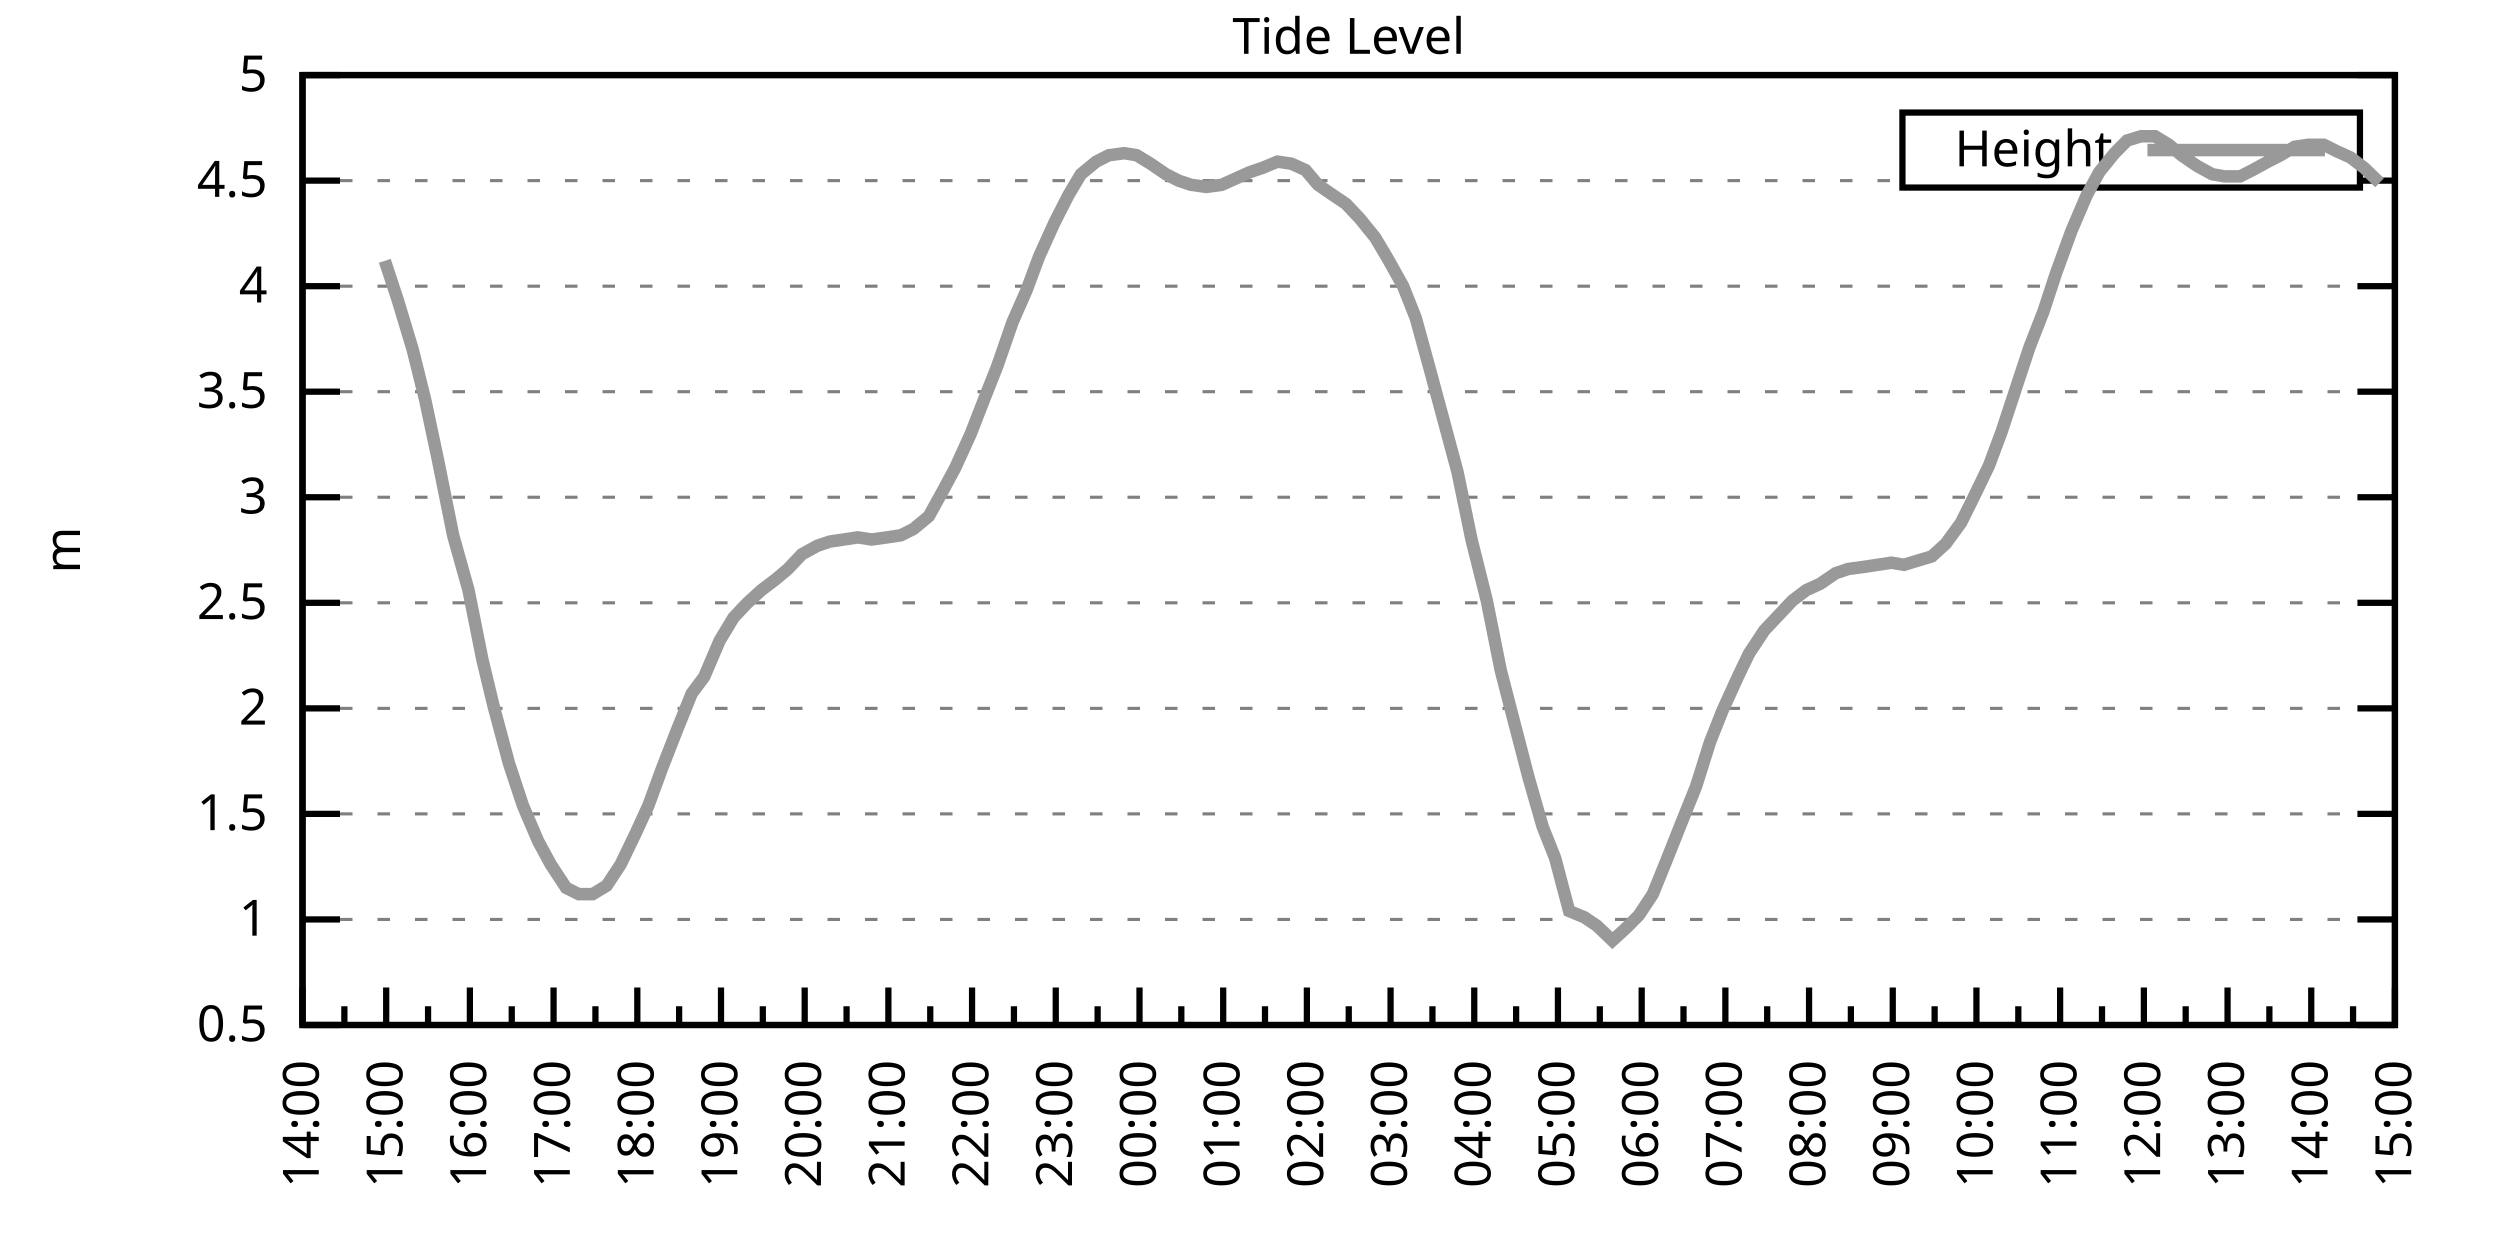
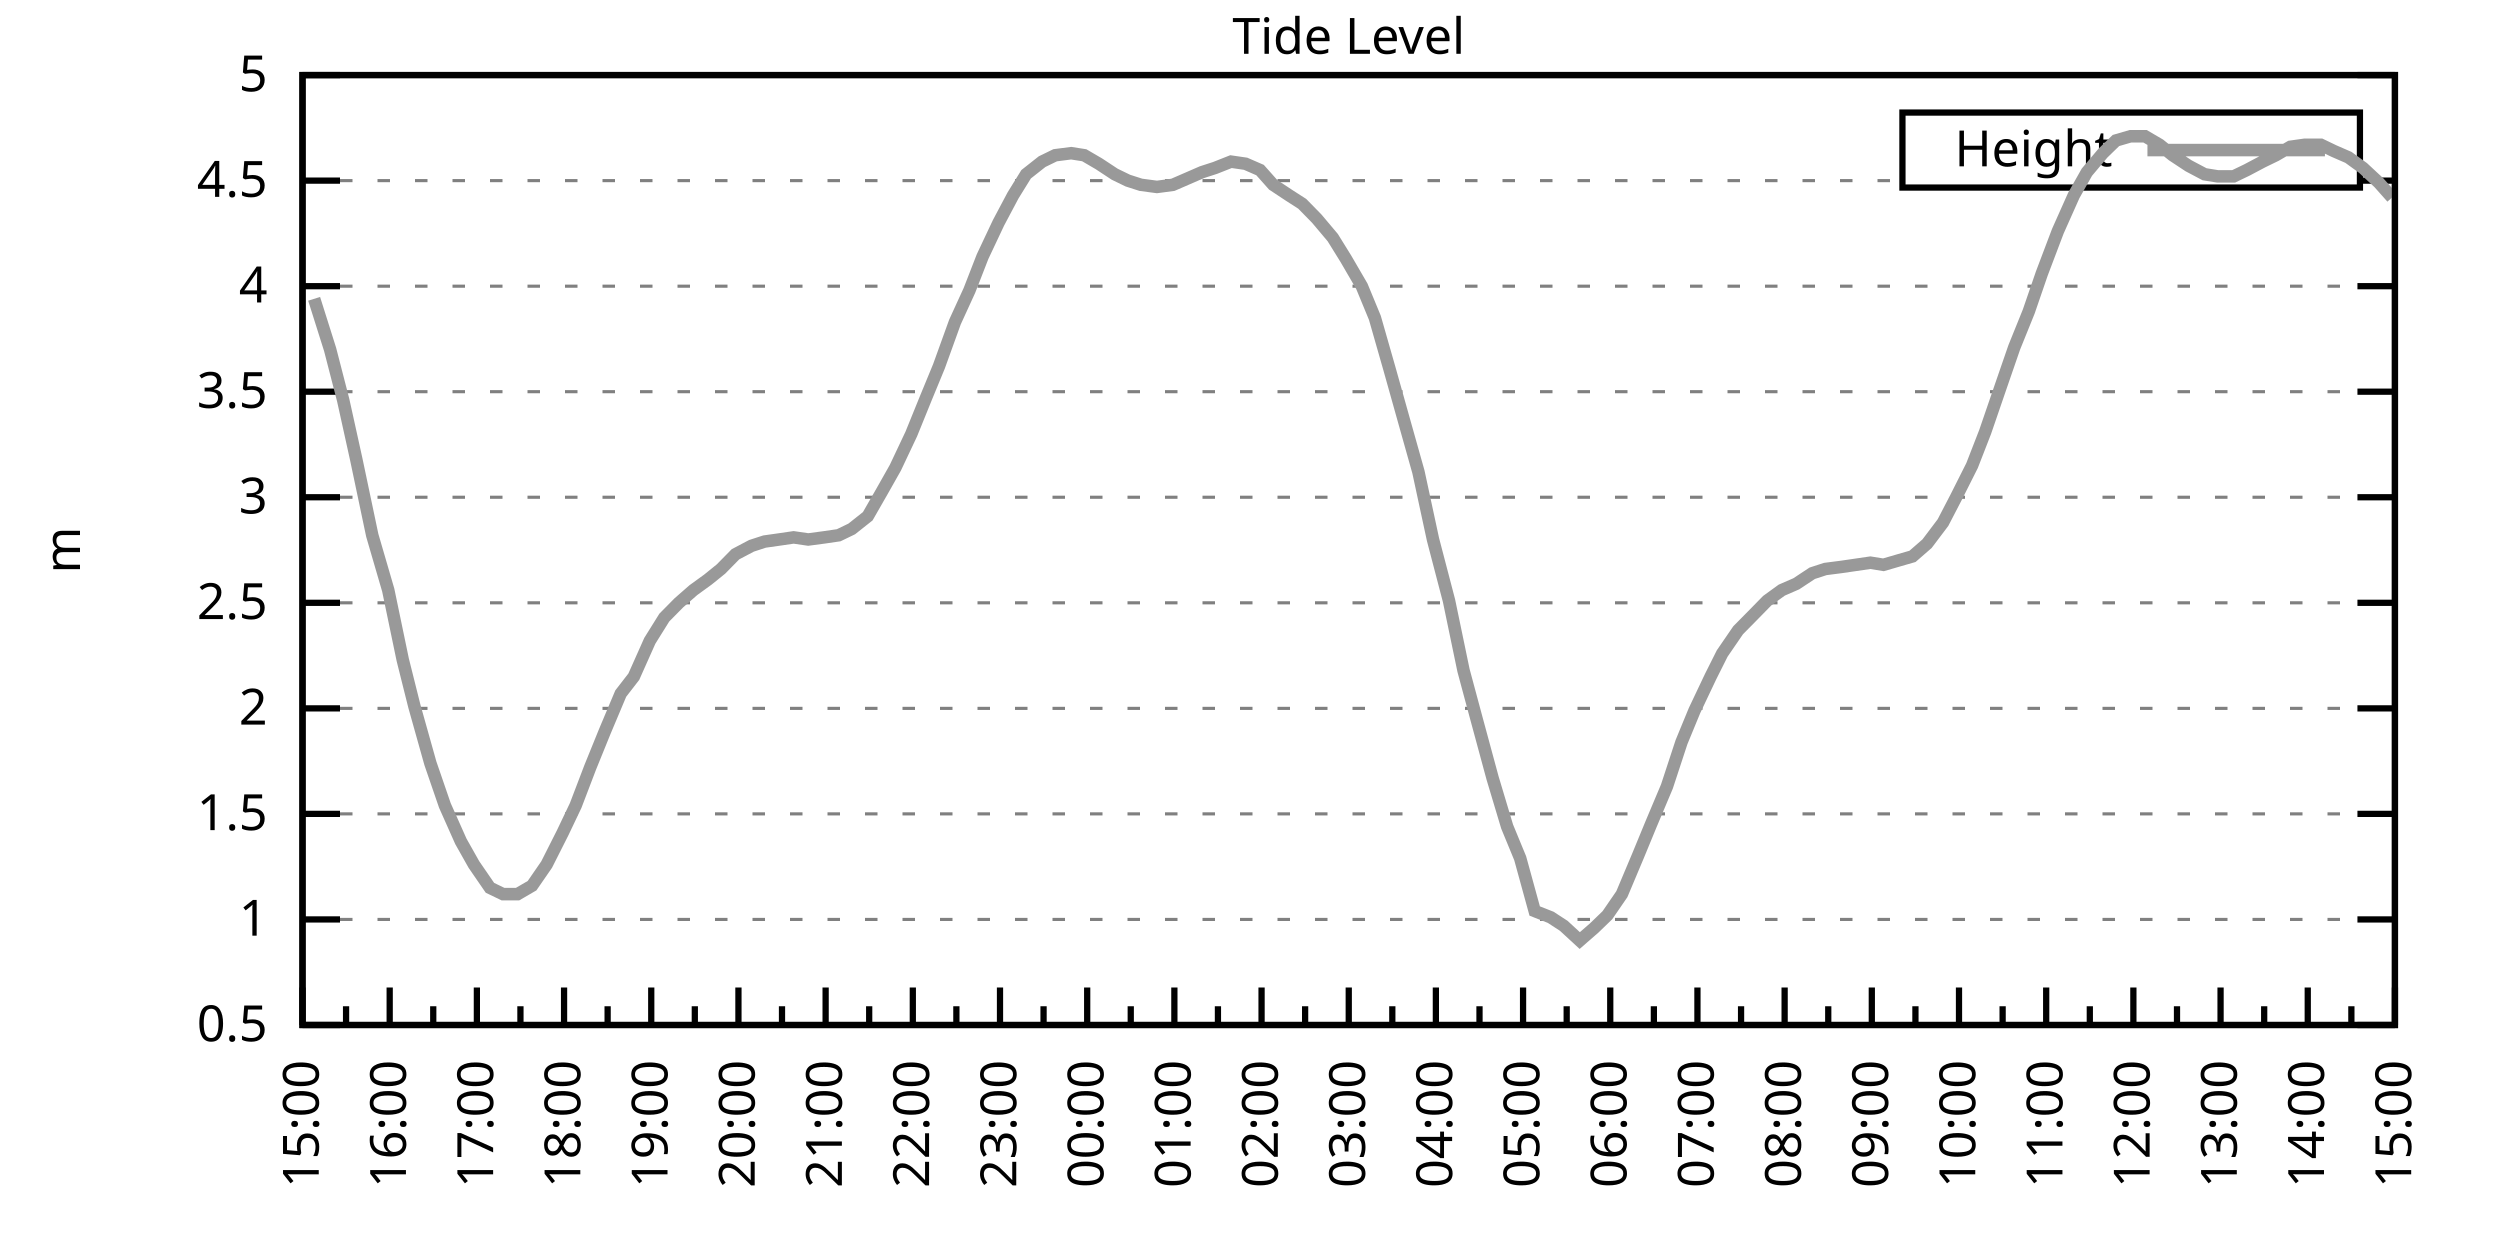
<svg xmlns="http://www.w3.org/2000/svg" xmlns:xlink="http://www.w3.org/1999/xlink" width="400" height="200" viewBox="0 0 400 200">
  <g id="gnuplot_canvas">
    <rect x="0" y="0" width="400" height="200" fill="none" />
    <defs>
      <circle id="gpDot" r="0.5" stroke-width="0.5" stroke="currentColor" />
      <path id="gpPt0" stroke-width="0.333" stroke="currentColor" d="M-1,0 h2 M0,-1 v2" />
      <path id="gpPt1" stroke-width="0.333" stroke="currentColor" d="M-1,-1 L1,1 M1,-1 L-1,1" />
      <path id="gpPt2" stroke-width="0.333" stroke="currentColor" d="M-1,0 L1,0 M0,-1 L0,1 M-1,-1 L1,1 M-1,1 L1,-1" />
      <rect id="gpPt3" stroke-width="0.333" stroke="currentColor" x="-1" y="-1" width="2" height="2" />
      <rect id="gpPt4" stroke-width="0.333" stroke="currentColor" fill="currentColor" x="-1" y="-1" width="2" height="2" />
      <circle id="gpPt5" stroke-width="0.333" stroke="currentColor" cx="0" cy="0" r="1" />
      <use xlink:href="#gpPt5" id="gpPt6" fill="currentColor" stroke="none" />
      <path id="gpPt7" stroke-width="0.333" stroke="currentColor" d="M0,-1.33 L-1.33,0.67 L1.33,0.67 z" />
      <use xlink:href="#gpPt7" id="gpPt8" fill="currentColor" stroke="none" />
      <use xlink:href="#gpPt7" id="gpPt9" stroke="currentColor" transform="rotate(180)" />
      <use xlink:href="#gpPt9" id="gpPt10" fill="currentColor" stroke="none" />
      <use xlink:href="#gpPt3" id="gpPt11" stroke="currentColor" transform="rotate(45)" />
      <use xlink:href="#gpPt11" id="gpPt12" fill="currentColor" stroke="none" />
      <path id="gpPt13" stroke-width="0.333" stroke="currentColor" d="M0,1.330 L1.265,0.411 L0.782,-1.067 L-0.782,-1.076 L-1.265,0.411 z" />
      <use xlink:href="#gpPt13" id="gpPt14" fill="currentColor" stroke="none" />
      <filter id="textbox" filterUnits="objectBoundingBox" x="0" y="0" height="1" width="1">
        <feFlood flood-color="white" flood-opacity="1" result="bgnd" />
        <feComposite in="SourceGraphic" in2="bgnd" operator="atop" />
      </filter>
      <filter id="greybox" filterUnits="objectBoundingBox" x="0" y="0" height="1" width="1">
        <feFlood flood-color="lightgrey" flood-opacity="1" result="grey" />
        <feComposite in="SourceGraphic" in2="grey" operator="atop" />
      </filter>
    </defs>
    <g fill="none" color="white" stroke="currentColor" stroke-width="1.00" stroke-linecap="butt" stroke-linejoin="miter">
</g>
    <g fill="none" color="black" stroke="currentColor" stroke-width="1.00" stroke-linecap="butt" stroke-linejoin="miter">
      <g stroke="none" shape-rendering="crispEdges">
        <polygon fill="rgb(255, 255, 255)" points="48.40,164.00 383.18,164.00 383.18,12.02 48.40,12.02 " />
      </g>
    </g>
    <g fill="none" color="black" stroke="currentColor" stroke-width="1.00" stroke-linecap="butt" stroke-linejoin="miter">
</g>
    <g fill="none" color="black" stroke="black" stroke-width="0.50" stroke-linecap="butt" stroke-linejoin="miter">
</g>
    <g fill="none" color="gray" stroke="currentColor" stroke-width="0.50" stroke-linecap="butt" stroke-linejoin="miter">
      <path stroke="gray" stroke-dasharray="2,4" class="gridline" d="M48.40,164.00 L383.19,164.00  " />
    </g>
    <g fill="none" color="gray" stroke="gray" stroke-width="1.00" stroke-linecap="butt" stroke-linejoin="miter">
</g>
    <g fill="none" color="black" stroke="currentColor" stroke-width="1.00" stroke-linecap="butt" stroke-linejoin="miter">
      <path stroke="black" d="M48.40,164.00 L54.40,164.00 M383.19,164.00 L377.19,164.00  " />
      <g transform="translate(42.80,166.60)" stroke="none" fill="black" font-family="Sans" font-size="8.00" text-anchor="end">
        <text>
          <tspan font-family="Sans"> 0.5</tspan>
        </text>
      </g>
    </g>
    <g fill="none" color="black" stroke="currentColor" stroke-width="1.00" stroke-linecap="butt" stroke-linejoin="miter">
</g>
    <g fill="none" color="black" stroke="black" stroke-width="0.50" stroke-linecap="butt" stroke-linejoin="miter">
</g>
    <g fill="none" color="gray" stroke="currentColor" stroke-width="0.50" stroke-linecap="butt" stroke-linejoin="miter">
      <path stroke="gray" stroke-dasharray="2,4" class="gridline" d="M48.40,147.11 L383.19,147.11  " />
    </g>
    <g fill="none" color="gray" stroke="gray" stroke-width="1.00" stroke-linecap="butt" stroke-linejoin="miter">
</g>
    <g fill="none" color="black" stroke="currentColor" stroke-width="1.00" stroke-linecap="butt" stroke-linejoin="miter">
      <path stroke="black" d="M48.40,147.11 L54.40,147.11 M383.19,147.11 L377.19,147.11  " />
      <g transform="translate(42.80,149.71)" stroke="none" fill="black" font-family="Sans" font-size="8.00" text-anchor="end">
        <text>
          <tspan font-family="Sans"> 1</tspan>
        </text>
      </g>
    </g>
    <g fill="none" color="black" stroke="currentColor" stroke-width="1.00" stroke-linecap="butt" stroke-linejoin="miter">
</g>
    <g fill="none" color="black" stroke="black" stroke-width="0.50" stroke-linecap="butt" stroke-linejoin="miter">
</g>
    <g fill="none" color="gray" stroke="currentColor" stroke-width="0.50" stroke-linecap="butt" stroke-linejoin="miter">
      <path stroke="gray" stroke-dasharray="2,4" class="gridline" d="M48.40,130.22 L383.19,130.22  " />
    </g>
    <g fill="none" color="gray" stroke="gray" stroke-width="1.00" stroke-linecap="butt" stroke-linejoin="miter">
</g>
    <g fill="none" color="black" stroke="currentColor" stroke-width="1.00" stroke-linecap="butt" stroke-linejoin="miter">
      <path stroke="black" d="M48.40,130.22 L54.40,130.22 M383.19,130.22 L377.19,130.22  " />
      <g transform="translate(42.80,132.82)" stroke="none" fill="black" font-family="Sans" font-size="8.00" text-anchor="end">
        <text>
          <tspan font-family="Sans"> 1.5</tspan>
        </text>
      </g>
    </g>
    <g fill="none" color="black" stroke="currentColor" stroke-width="1.00" stroke-linecap="butt" stroke-linejoin="miter">
</g>
    <g fill="none" color="black" stroke="black" stroke-width="0.50" stroke-linecap="butt" stroke-linejoin="miter">
</g>
    <g fill="none" color="gray" stroke="currentColor" stroke-width="0.50" stroke-linecap="butt" stroke-linejoin="miter">
      <path stroke="gray" stroke-dasharray="2,4" class="gridline" d="M48.40,113.34 L383.19,113.34  " />
    </g>
    <g fill="none" color="gray" stroke="gray" stroke-width="1.00" stroke-linecap="butt" stroke-linejoin="miter">
</g>
    <g fill="none" color="black" stroke="currentColor" stroke-width="1.00" stroke-linecap="butt" stroke-linejoin="miter">
      <path stroke="black" d="M48.40,113.34 L54.40,113.34 M383.19,113.34 L377.19,113.34  " />
      <g transform="translate(42.80,115.94)" stroke="none" fill="black" font-family="Sans" font-size="8.00" text-anchor="end">
        <text>
          <tspan font-family="Sans"> 2</tspan>
        </text>
      </g>
    </g>
    <g fill="none" color="black" stroke="currentColor" stroke-width="1.00" stroke-linecap="butt" stroke-linejoin="miter">
</g>
    <g fill="none" color="black" stroke="black" stroke-width="0.50" stroke-linecap="butt" stroke-linejoin="miter">
</g>
    <g fill="none" color="gray" stroke="currentColor" stroke-width="0.50" stroke-linecap="butt" stroke-linejoin="miter">
      <path stroke="gray" stroke-dasharray="2,4" class="gridline" d="M48.40,96.45 L383.19,96.45  " />
    </g>
    <g fill="none" color="gray" stroke="gray" stroke-width="1.00" stroke-linecap="butt" stroke-linejoin="miter">
</g>
    <g fill="none" color="black" stroke="currentColor" stroke-width="1.00" stroke-linecap="butt" stroke-linejoin="miter">
      <path stroke="black" d="M48.40,96.45 L54.40,96.45 M383.19,96.45 L377.19,96.45  " />
      <g transform="translate(42.80,99.05)" stroke="none" fill="black" font-family="Sans" font-size="8.00" text-anchor="end">
        <text>
          <tspan font-family="Sans"> 2.5</tspan>
        </text>
      </g>
    </g>
    <g fill="none" color="black" stroke="currentColor" stroke-width="1.00" stroke-linecap="butt" stroke-linejoin="miter">
</g>
    <g fill="none" color="black" stroke="black" stroke-width="0.50" stroke-linecap="butt" stroke-linejoin="miter">
</g>
    <g fill="none" color="gray" stroke="currentColor" stroke-width="0.50" stroke-linecap="butt" stroke-linejoin="miter">
      <path stroke="gray" stroke-dasharray="2,4" class="gridline" d="M48.40,79.56 L383.19,79.56  " />
    </g>
    <g fill="none" color="gray" stroke="gray" stroke-width="1.00" stroke-linecap="butt" stroke-linejoin="miter">
</g>
    <g fill="none" color="black" stroke="currentColor" stroke-width="1.00" stroke-linecap="butt" stroke-linejoin="miter">
      <path stroke="black" d="M48.40,79.56 L54.40,79.56 M383.19,79.56 L377.19,79.56  " />
      <g transform="translate(42.80,82.16)" stroke="none" fill="black" font-family="Sans" font-size="8.00" text-anchor="end">
        <text>
          <tspan font-family="Sans"> 3</tspan>
        </text>
      </g>
    </g>
    <g fill="none" color="black" stroke="currentColor" stroke-width="1.00" stroke-linecap="butt" stroke-linejoin="miter">
</g>
    <g fill="none" color="black" stroke="black" stroke-width="0.50" stroke-linecap="butt" stroke-linejoin="miter">
</g>
    <g fill="none" color="gray" stroke="currentColor" stroke-width="0.50" stroke-linecap="butt" stroke-linejoin="miter">
      <path stroke="gray" stroke-dasharray="2,4" class="gridline" d="M48.40,62.67 L383.19,62.67  " />
    </g>
    <g fill="none" color="gray" stroke="gray" stroke-width="1.00" stroke-linecap="butt" stroke-linejoin="miter">
</g>
    <g fill="none" color="black" stroke="currentColor" stroke-width="1.00" stroke-linecap="butt" stroke-linejoin="miter">
      <path stroke="black" d="M48.40,62.67 L54.40,62.67 M383.19,62.67 L377.19,62.67  " />
      <g transform="translate(42.80,65.27)" stroke="none" fill="black" font-family="Sans" font-size="8.00" text-anchor="end">
        <text>
          <tspan font-family="Sans"> 3.5</tspan>
        </text>
      </g>
    </g>
    <g fill="none" color="black" stroke="currentColor" stroke-width="1.00" stroke-linecap="butt" stroke-linejoin="miter">
</g>
    <g fill="none" color="black" stroke="black" stroke-width="0.50" stroke-linecap="butt" stroke-linejoin="miter">
</g>
    <g fill="none" color="gray" stroke="currentColor" stroke-width="0.50" stroke-linecap="butt" stroke-linejoin="miter">
      <path stroke="gray" stroke-dasharray="2,4" class="gridline" d="M48.40,45.79 L383.19,45.79  " />
    </g>
    <g fill="none" color="gray" stroke="gray" stroke-width="1.00" stroke-linecap="butt" stroke-linejoin="miter">
</g>
    <g fill="none" color="black" stroke="currentColor" stroke-width="1.00" stroke-linecap="butt" stroke-linejoin="miter">
      <path stroke="black" d="M48.40,45.79 L54.40,45.79 M383.19,45.79 L377.19,45.79  " />
      <g transform="translate(42.80,48.39)" stroke="none" fill="black" font-family="Sans" font-size="8.00" text-anchor="end">
        <text>
          <tspan font-family="Sans"> 4</tspan>
        </text>
      </g>
    </g>
    <g fill="none" color="black" stroke="currentColor" stroke-width="1.00" stroke-linecap="butt" stroke-linejoin="miter">
</g>
    <g fill="none" color="black" stroke="black" stroke-width="0.50" stroke-linecap="butt" stroke-linejoin="miter">
</g>
    <g fill="none" color="gray" stroke="currentColor" stroke-width="0.50" stroke-linecap="butt" stroke-linejoin="miter">
      <path stroke="gray" stroke-dasharray="2,4" class="gridline" d="M48.40,28.90 L304.39,28.90 M377.59,28.90 L383.19,28.90  " />
    </g>
    <g fill="none" color="gray" stroke="gray" stroke-width="1.00" stroke-linecap="butt" stroke-linejoin="miter">
</g>
    <g fill="none" color="black" stroke="currentColor" stroke-width="1.00" stroke-linecap="butt" stroke-linejoin="miter">
      <path stroke="black" d="M48.40,28.90 L54.40,28.90 M383.19,28.90 L377.19,28.90  " />
      <g transform="translate(42.80,31.50)" stroke="none" fill="black" font-family="Sans" font-size="8.00" text-anchor="end">
        <text>
          <tspan font-family="Sans"> 4.5</tspan>
        </text>
      </g>
    </g>
    <g fill="none" color="black" stroke="currentColor" stroke-width="1.00" stroke-linecap="butt" stroke-linejoin="miter">
</g>
    <g fill="none" color="black" stroke="black" stroke-width="0.50" stroke-linecap="butt" stroke-linejoin="miter">
</g>
    <g fill="none" color="gray" stroke="currentColor" stroke-width="0.50" stroke-linecap="butt" stroke-linejoin="miter">
      <path stroke="gray" stroke-dasharray="2,4" class="gridline" d="M48.40,12.01 L383.19,12.01  " />
    </g>
    <g fill="none" color="gray" stroke="gray" stroke-width="1.00" stroke-linecap="butt" stroke-linejoin="miter">
</g>
    <g fill="none" color="black" stroke="currentColor" stroke-width="1.00" stroke-linecap="butt" stroke-linejoin="miter">
      <path stroke="black" d="M48.40,12.01 L54.40,12.01 M383.19,12.01 L377.19,12.01  " />
      <g transform="translate(42.80,14.61)" stroke="none" fill="black" font-family="Sans" font-size="8.00" text-anchor="end">
        <text>
          <tspan font-family="Sans"> 5</tspan>
        </text>
      </g>
    </g>
    <g fill="none" color="black" stroke="currentColor" stroke-width="1.00" stroke-linecap="butt" stroke-linejoin="miter">
      <path stroke="black" d="M48.40,164.00 L48.40,158.00  " />
      <g transform="translate(51.00,169.60) rotate(270)" stroke="none" fill="black" font-family="Sans" font-size="8.00" text-anchor="end">
        <text>
+           <tspan font-family="Sans">15:00</tspan>
+         </text>
+       </g>
+     </g>
+     <g fill="none" color="black" stroke="currentColor" stroke-width="1.00" stroke-linecap="butt" stroke-linejoin="miter">
+       <path stroke="black" d="M55.37,164.00 L55.37,161.00 M62.35,164.00 L62.35,158.00  " />
+       <g transform="translate(64.95,169.60) rotate(270)" stroke="none" fill="black" font-family="Sans" font-size="8.00" text-anchor="end">
+         <text>
+           <tspan font-family="Sans">16:00</tspan>
+         </text>
+       </g>
+     </g>
+     <g fill="none" color="black" stroke="currentColor" stroke-width="1.00" stroke-linecap="butt" stroke-linejoin="miter">
+       <path stroke="black" d="M69.32,164.00 L69.32,161.00 M76.30,164.00 L76.30,158.00  " />
+       <g transform="translate(78.90,169.60) rotate(270)" stroke="none" fill="black" font-family="Sans" font-size="8.00" text-anchor="end">
+         <text>
+           <tspan font-family="Sans">17:00</tspan>
+         </text>
+       </g>
+     </g>
+     <g fill="none" color="black" stroke="currentColor" stroke-width="1.00" stroke-linecap="butt" stroke-linejoin="miter">
+       <path stroke="black" d="M83.27,164.00 L83.27,161.00 M90.25,164.00 L90.25,158.00  " />
+       <g transform="translate(92.85,169.60) rotate(270)" stroke="none" fill="black" font-family="Sans" font-size="8.00" text-anchor="end">
+         <text>
+           <tspan font-family="Sans">18:00</tspan>
+         </text>
+       </g>
+     </g>
+     <g fill="none" color="black" stroke="currentColor" stroke-width="1.00" stroke-linecap="butt" stroke-linejoin="miter">
+       <path stroke="black" d="M97.22,164.00 L97.22,161.00 M104.20,164.00 L104.20,158.00  " />
+       <g transform="translate(106.80,169.60) rotate(270)" stroke="none" fill="black" font-family="Sans" font-size="8.00" text-anchor="end">
+         <text>
+           <tspan font-family="Sans">19:00</tspan>
+         </text>
+       </g>
+     </g>
+     <g fill="none" color="black" stroke="currentColor" stroke-width="1.00" stroke-linecap="butt" stroke-linejoin="miter">
+       <path stroke="black" d="M111.17,164.00 L111.17,161.00 M118.15,164.00 L118.15,158.00  " />
+       <g transform="translate(120.75,169.60) rotate(270)" stroke="none" fill="black" font-family="Sans" font-size="8.00" text-anchor="end">
+         <text>
+           <tspan font-family="Sans">20:00</tspan>
+         </text>
+       </g>
+     </g>
+     <g fill="none" color="black" stroke="currentColor" stroke-width="1.00" stroke-linecap="butt" stroke-linejoin="miter">
+       <path stroke="black" d="M125.12,164.00 L125.12,161.00 M132.10,164.00 L132.10,158.00  " />
+       <g transform="translate(134.70,169.60) rotate(270)" stroke="none" fill="black" font-family="Sans" font-size="8.00" text-anchor="end">
+         <text>
+           <tspan font-family="Sans">21:00</tspan>
+         </text>
+       </g>
+     </g>
+     <g fill="none" color="black" stroke="currentColor" stroke-width="1.00" stroke-linecap="butt" stroke-linejoin="miter">
+       <path stroke="black" d="M139.07,164.00 L139.07,161.00 M146.05,164.00 L146.05,158.00  " />
+       <g transform="translate(148.65,169.60) rotate(270)" stroke="none" fill="black" font-family="Sans" font-size="8.00" text-anchor="end">
+         <text>
+           <tspan font-family="Sans">22:00</tspan>
+         </text>
+       </g>
+     </g>
+     <g fill="none" color="black" stroke="currentColor" stroke-width="1.00" stroke-linecap="butt" stroke-linejoin="miter">
+       <path stroke="black" d="M153.02,164.00 L153.02,161.00 M160.00,164.00 L160.00,158.00  " />
+       <g transform="translate(162.60,169.60) rotate(270)" stroke="none" fill="black" font-family="Sans" font-size="8.00" text-anchor="end">
+         <text>
+           <tspan font-family="Sans">23:00</tspan>
+         </text>
+       </g>
+     </g>
+     <g fill="none" color="black" stroke="currentColor" stroke-width="1.00" stroke-linecap="butt" stroke-linejoin="miter">
+       <path stroke="black" d="M166.97,164.00 L166.97,161.00 M173.95,164.00 L173.95,158.00  " />
+       <g transform="translate(176.55,169.60) rotate(270)" stroke="none" fill="black" font-family="Sans" font-size="8.00" text-anchor="end">
+         <text>
+           <tspan font-family="Sans">00:00</tspan>
+         </text>
+       </g>
+     </g>
+     <g fill="none" color="black" stroke="currentColor" stroke-width="1.00" stroke-linecap="butt" stroke-linejoin="miter">
+       <path stroke="black" d="M180.92,164.00 L180.92,161.00 M187.90,164.00 L187.90,158.00  " />
+       <g transform="translate(190.50,169.60) rotate(270)" stroke="none" fill="black" font-family="Sans" font-size="8.00" text-anchor="end">
+         <text>
+           <tspan font-family="Sans">01:00</tspan>
+         </text>
+       </g>
+     </g>
+     <g fill="none" color="black" stroke="currentColor" stroke-width="1.00" stroke-linecap="butt" stroke-linejoin="miter">
+       <path stroke="black" d="M194.87,164.00 L194.87,161.00 M201.85,164.00 L201.85,158.00  " />
+       <g transform="translate(204.45,169.60) rotate(270)" stroke="none" fill="black" font-family="Sans" font-size="8.00" text-anchor="end">
+         <text>
+           <tspan font-family="Sans">02:00</tspan>
+         </text>
+       </g>
+     </g>
+     <g fill="none" color="black" stroke="currentColor" stroke-width="1.00" stroke-linecap="butt" stroke-linejoin="miter">
+       <path stroke="black" d="M208.82,164.00 L208.82,161.00 M215.80,164.00 L215.80,158.00  " />
+       <g transform="translate(218.40,169.60) rotate(270)" stroke="none" fill="black" font-family="Sans" font-size="8.00" text-anchor="end">
+         <text>
+           <tspan font-family="Sans">03:00</tspan>
+         </text>
+       </g>
+     </g>
+     <g fill="none" color="black" stroke="currentColor" stroke-width="1.00" stroke-linecap="butt" stroke-linejoin="miter">
+       <path stroke="black" d="M222.77,164.00 L222.77,161.00 M229.74,164.00 L229.74,158.00  " />
+       <g transform="translate(232.34,169.60) rotate(270)" stroke="none" fill="black" font-family="Sans" font-size="8.00" text-anchor="end">
+         <text>
+           <tspan font-family="Sans">04:00</tspan>
+         </text>
+       </g>
+     </g>
+     <g fill="none" color="black" stroke="currentColor" stroke-width="1.00" stroke-linecap="butt" stroke-linejoin="miter">
+       <path stroke="black" d="M236.72,164.00 L236.72,161.00 M243.69,164.00 L243.69,158.00  " />
+       <g transform="translate(246.29,169.60) rotate(270)" stroke="none" fill="black" font-family="Sans" font-size="8.00" text-anchor="end">
+         <text>
+           <tspan font-family="Sans">05:00</tspan>
+         </text>
+       </g>
+     </g>
+     <g fill="none" color="black" stroke="currentColor" stroke-width="1.00" stroke-linecap="butt" stroke-linejoin="miter">
+       <path stroke="black" d="M250.67,164.00 L250.67,161.00 M257.64,164.00 L257.64,158.00  " />
+       <g transform="translate(260.24,169.60) rotate(270)" stroke="none" fill="black" font-family="Sans" font-size="8.00" text-anchor="end">
+         <text>
+           <tspan font-family="Sans">06:00</tspan>
+         </text>
+       </g>
+     </g>
+     <g fill="none" color="black" stroke="currentColor" stroke-width="1.00" stroke-linecap="butt" stroke-linejoin="miter">
+       <path stroke="black" d="M264.62,164.00 L264.62,161.00 M271.59,164.00 L271.59,158.00  " />
+       <g transform="translate(274.19,169.60) rotate(270)" stroke="none" fill="black" font-family="Sans" font-size="8.00" text-anchor="end">
+         <text>
+           <tspan font-family="Sans">07:00</tspan>
+         </text>
+       </g>
+     </g>
+     <g fill="none" color="black" stroke="currentColor" stroke-width="1.00" stroke-linecap="butt" stroke-linejoin="miter">
+       <path stroke="black" d="M278.57,164.00 L278.57,161.00 M285.54,164.00 L285.54,158.00  " />
+       <g transform="translate(288.14,169.60) rotate(270)" stroke="none" fill="black" font-family="Sans" font-size="8.00" text-anchor="end">
+         <text>
+           <tspan font-family="Sans">08:00</tspan>
+         </text>
+       </g>
+     </g>
+     <g fill="none" color="black" stroke="currentColor" stroke-width="1.00" stroke-linecap="butt" stroke-linejoin="miter">
+       <path stroke="black" d="M292.52,164.00 L292.52,161.00 M299.49,164.00 L299.49,158.00  " />
+       <g transform="translate(302.09,169.60) rotate(270)" stroke="none" fill="black" font-family="Sans" font-size="8.00" text-anchor="end">
+         <text>
+           <tspan font-family="Sans">09:00</tspan>
+         </text>
+       </g>
+     </g>
+     <g fill="none" color="black" stroke="currentColor" stroke-width="1.00" stroke-linecap="butt" stroke-linejoin="miter">
+       <path stroke="black" d="M306.47,164.00 L306.47,161.00 M313.44,164.00 L313.44,158.00  " />
+       <g transform="translate(316.04,169.60) rotate(270)" stroke="none" fill="black" font-family="Sans" font-size="8.00" text-anchor="end">
+         <text>
+           <tspan font-family="Sans">10:00</tspan>
+         </text>
+       </g>
+     </g>
+     <g fill="none" color="black" stroke="currentColor" stroke-width="1.00" stroke-linecap="butt" stroke-linejoin="miter">
+       <path stroke="black" d="M320.42,164.00 L320.42,161.00 M327.39,164.00 L327.39,158.00  " />
+       <g transform="translate(329.99,169.60) rotate(270)" stroke="none" fill="black" font-family="Sans" font-size="8.00" text-anchor="end">
+         <text>
+           <tspan font-family="Sans">11:00</tspan>
+         </text>
+       </g>
+     </g>
+     <g fill="none" color="black" stroke="currentColor" stroke-width="1.00" stroke-linecap="butt" stroke-linejoin="miter">
+       <path stroke="black" d="M334.37,164.00 L334.37,161.00 M341.34,164.00 L341.34,158.00  " />
+       <g transform="translate(343.94,169.60) rotate(270)" stroke="none" fill="black" font-family="Sans" font-size="8.00" text-anchor="end">
+         <text>
+           <tspan font-family="Sans">12:00</tspan>
+         </text>
+       </g>
+     </g>
+     <g fill="none" color="black" stroke="currentColor" stroke-width="1.00" stroke-linecap="butt" stroke-linejoin="miter">
+       <path stroke="black" d="M348.32,164.00 L348.32,161.00 M355.29,164.00 L355.29,158.00  " />
+       <g transform="translate(357.89,169.60) rotate(270)" stroke="none" fill="black" font-family="Sans" font-size="8.00" text-anchor="end">
+         <text>
+           <tspan font-family="Sans">13:00</tspan>
+         </text>
+       </g>
+     </g>
+     <g fill="none" color="black" stroke="currentColor" stroke-width="1.00" stroke-linecap="butt" stroke-linejoin="miter">
+       <path stroke="black" d="M362.27,164.00 L362.27,161.00 M369.24,164.00 L369.24,158.00  " />
+       <g transform="translate(371.84,169.60) rotate(270)" stroke="none" fill="black" font-family="Sans" font-size="8.00" text-anchor="end">
+         <text>
          <tspan font-family="Sans">14:00</tspan>
        </text>
      </g>
    </g>
    <g fill="none" color="black" stroke="currentColor" stroke-width="1.00" stroke-linecap="butt" stroke-linejoin="miter">
-       <path stroke="black" d="M55.10,164.00 L55.10,161.00 M61.79,164.00 L61.79,158.00  " />
-       <g transform="translate(64.39,169.60) rotate(270)" stroke="none" fill="black" font-family="Sans" font-size="8.00" text-anchor="end">
-         <text>
-           <tspan font-family="Sans">15:00</tspan>
-         </text>
-       </g>
-     </g>
-     <g fill="none" color="black" stroke="currentColor" stroke-width="1.00" stroke-linecap="butt" stroke-linejoin="miter">
-       <path stroke="black" d="M68.49,164.00 L68.49,161.00 M75.18,164.00 L75.18,158.00  " />
-       <g transform="translate(77.78,169.60) rotate(270)" stroke="none" fill="black" font-family="Sans" font-size="8.00" text-anchor="end">
-         <text>
-           <tspan font-family="Sans">16:00</tspan>
-         </text>
-       </g>
-     </g>
-     <g fill="none" color="black" stroke="currentColor" stroke-width="1.00" stroke-linecap="butt" stroke-linejoin="miter">
-       <path stroke="black" d="M81.88,164.00 L81.88,161.00 M88.57,164.00 L88.57,158.00  " />
-       <g transform="translate(91.17,169.60) rotate(270)" stroke="none" fill="black" font-family="Sans" font-size="8.00" text-anchor="end">
-         <text>
-           <tspan font-family="Sans">17:00</tspan>
-         </text>
-       </g>
-     </g>
-     <g fill="none" color="black" stroke="currentColor" stroke-width="1.00" stroke-linecap="butt" stroke-linejoin="miter">
-       <path stroke="black" d="M95.27,164.00 L95.27,161.00 M101.97,164.00 L101.97,158.00  " />
-       <g transform="translate(104.57,169.60) rotate(270)" stroke="none" fill="black" font-family="Sans" font-size="8.00" text-anchor="end">
-         <text>
-           <tspan font-family="Sans">18:00</tspan>
-         </text>
-       </g>
-     </g>
-     <g fill="none" color="black" stroke="currentColor" stroke-width="1.00" stroke-linecap="butt" stroke-linejoin="miter">
-       <path stroke="black" d="M108.66,164.00 L108.66,161.00 M115.36,164.00 L115.36,158.00  " />
-       <g transform="translate(117.96,169.60) rotate(270)" stroke="none" fill="black" font-family="Sans" font-size="8.00" text-anchor="end">
-         <text>
-           <tspan font-family="Sans">19:00</tspan>
-         </text>
-       </g>
-     </g>
-     <g fill="none" color="black" stroke="currentColor" stroke-width="1.00" stroke-linecap="butt" stroke-linejoin="miter">
-       <path stroke="black" d="M122.05,164.00 L122.05,161.00 M128.75,164.00 L128.75,158.00  " />
-       <g transform="translate(131.35,169.60) rotate(270)" stroke="none" fill="black" font-family="Sans" font-size="8.00" text-anchor="end">
-         <text>
-           <tspan font-family="Sans">20:00</tspan>
-         </text>
-       </g>
-     </g>
-     <g fill="none" color="black" stroke="currentColor" stroke-width="1.00" stroke-linecap="butt" stroke-linejoin="miter">
-       <path stroke="black" d="M135.45,164.00 L135.45,161.00 M142.14,164.00 L142.14,158.00  " />
-       <g transform="translate(144.74,169.60) rotate(270)" stroke="none" fill="black" font-family="Sans" font-size="8.00" text-anchor="end">
-         <text>
-           <tspan font-family="Sans">21:00</tspan>
-         </text>
-       </g>
-     </g>
-     <g fill="none" color="black" stroke="currentColor" stroke-width="1.00" stroke-linecap="butt" stroke-linejoin="miter">
-       <path stroke="black" d="M148.84,164.00 L148.84,161.00 M155.53,164.00 L155.53,158.00  " />
-       <g transform="translate(158.13,169.60) rotate(270)" stroke="none" fill="black" font-family="Sans" font-size="8.00" text-anchor="end">
-         <text>
-           <tspan font-family="Sans">22:00</tspan>
-         </text>
-       </g>
-     </g>
-     <g fill="none" color="black" stroke="currentColor" stroke-width="1.00" stroke-linecap="butt" stroke-linejoin="miter">
-       <path stroke="black" d="M162.23,164.00 L162.23,161.00 M168.92,164.00 L168.92,158.00  " />
-       <g transform="translate(171.52,169.60) rotate(270)" stroke="none" fill="black" font-family="Sans" font-size="8.00" text-anchor="end">
-         <text>
-           <tspan font-family="Sans">23:00</tspan>
-         </text>
-       </g>
-     </g>
-     <g fill="none" color="black" stroke="currentColor" stroke-width="1.00" stroke-linecap="butt" stroke-linejoin="miter">
-       <path stroke="black" d="M175.62,164.00 L175.62,161.00 M182.32,164.00 L182.32,158.00  " />
-       <g transform="translate(184.92,169.60) rotate(270)" stroke="none" fill="black" font-family="Sans" font-size="8.00" text-anchor="end">
-         <text>
-           <tspan font-family="Sans">00:00</tspan>
-         </text>
-       </g>
-     </g>
-     <g fill="none" color="black" stroke="currentColor" stroke-width="1.00" stroke-linecap="butt" stroke-linejoin="miter">
-       <path stroke="black" d="M189.01,164.00 L189.01,161.00 M195.71,164.00 L195.71,158.00  " />
-       <g transform="translate(198.31,169.60) rotate(270)" stroke="none" fill="black" font-family="Sans" font-size="8.00" text-anchor="end">
-         <text>
-           <tspan font-family="Sans">01:00</tspan>
-         </text>
-       </g>
-     </g>
-     <g fill="none" color="black" stroke="currentColor" stroke-width="1.00" stroke-linecap="butt" stroke-linejoin="miter">
-       <path stroke="black" d="M202.40,164.00 L202.40,161.00 M209.10,164.00 L209.10,158.00  " />
-       <g transform="translate(211.70,169.60) rotate(270)" stroke="none" fill="black" font-family="Sans" font-size="8.00" text-anchor="end">
-         <text>
-           <tspan font-family="Sans">02:00</tspan>
-         </text>
-       </g>
-     </g>
-     <g fill="none" color="black" stroke="currentColor" stroke-width="1.00" stroke-linecap="butt" stroke-linejoin="miter">
-       <path stroke="black" d="M215.80,164.00 L215.80,161.00 M222.49,164.00 L222.49,158.00  " />
-       <g transform="translate(225.09,169.60) rotate(270)" stroke="none" fill="black" font-family="Sans" font-size="8.00" text-anchor="end">
-         <text>
-           <tspan font-family="Sans">03:00</tspan>
-         </text>
-       </g>
-     </g>
-     <g fill="none" color="black" stroke="currentColor" stroke-width="1.00" stroke-linecap="butt" stroke-linejoin="miter">
-       <path stroke="black" d="M229.19,164.00 L229.19,161.00 M235.88,164.00 L235.88,158.00  " />
-       <g transform="translate(238.48,169.60) rotate(270)" stroke="none" fill="black" font-family="Sans" font-size="8.00" text-anchor="end">
-         <text>
-           <tspan font-family="Sans">04:00</tspan>
-         </text>
-       </g>
-     </g>
-     <g fill="none" color="black" stroke="currentColor" stroke-width="1.00" stroke-linecap="butt" stroke-linejoin="miter">
-       <path stroke="black" d="M242.58,164.00 L242.58,161.00 M249.27,164.00 L249.27,158.00  " />
-       <g transform="translate(251.87,169.60) rotate(270)" stroke="none" fill="black" font-family="Sans" font-size="8.00" text-anchor="end">
-         <text>
-           <tspan font-family="Sans">05:00</tspan>
-         </text>
-       </g>
-     </g>
-     <g fill="none" color="black" stroke="currentColor" stroke-width="1.00" stroke-linecap="butt" stroke-linejoin="miter">
-       <path stroke="black" d="M255.97,164.00 L255.97,161.00 M262.67,164.00 L262.67,158.00  " />
-       <g transform="translate(265.27,169.60) rotate(270)" stroke="none" fill="black" font-family="Sans" font-size="8.00" text-anchor="end">
-         <text>
-           <tspan font-family="Sans">06:00</tspan>
-         </text>
-       </g>
-     </g>
-     <g fill="none" color="black" stroke="currentColor" stroke-width="1.00" stroke-linecap="butt" stroke-linejoin="miter">
-       <path stroke="black" d="M269.36,164.00 L269.36,161.00 M276.06,164.00 L276.06,158.00  " />
-       <g transform="translate(278.66,169.60) rotate(270)" stroke="none" fill="black" font-family="Sans" font-size="8.00" text-anchor="end">
-         <text>
-           <tspan font-family="Sans">07:00</tspan>
-         </text>
-       </g>
-     </g>
-     <g fill="none" color="black" stroke="currentColor" stroke-width="1.00" stroke-linecap="butt" stroke-linejoin="miter">
-       <path stroke="black" d="M282.75,164.00 L282.75,161.00 M289.45,164.00 L289.45,158.00  " />
-       <g transform="translate(292.05,169.60) rotate(270)" stroke="none" fill="black" font-family="Sans" font-size="8.00" text-anchor="end">
-         <text>
-           <tspan font-family="Sans">08:00</tspan>
-         </text>
-       </g>
-     </g>
-     <g fill="none" color="black" stroke="currentColor" stroke-width="1.00" stroke-linecap="butt" stroke-linejoin="miter">
-       <path stroke="black" d="M296.14,164.00 L296.14,161.00 M302.84,164.00 L302.84,158.00  " />
-       <g transform="translate(305.44,169.60) rotate(270)" stroke="none" fill="black" font-family="Sans" font-size="8.00" text-anchor="end">
-         <text>
-           <tspan font-family="Sans">09:00</tspan>
-         </text>
-       </g>
-     </g>
-     <g fill="none" color="black" stroke="currentColor" stroke-width="1.00" stroke-linecap="butt" stroke-linejoin="miter">
-       <path stroke="black" d="M309.54,164.00 L309.54,161.00 M316.23,164.00 L316.23,158.00  " />
-       <g transform="translate(318.83,169.60) rotate(270)" stroke="none" fill="black" font-family="Sans" font-size="8.00" text-anchor="end">
-         <text>
-           <tspan font-family="Sans">10:00</tspan>
-         </text>
-       </g>
-     </g>
-     <g fill="none" color="black" stroke="currentColor" stroke-width="1.00" stroke-linecap="butt" stroke-linejoin="miter">
-       <path stroke="black" d="M322.93,164.00 L322.93,161.00 M329.62,164.00 L329.62,158.00  " />
-       <g transform="translate(332.22,169.60) rotate(270)" stroke="none" fill="black" font-family="Sans" font-size="8.00" text-anchor="end">
-         <text>
-           <tspan font-family="Sans">11:00</tspan>
-         </text>
-       </g>
-     </g>
-     <g fill="none" color="black" stroke="currentColor" stroke-width="1.00" stroke-linecap="butt" stroke-linejoin="miter">
-       <path stroke="black" d="M336.32,164.00 L336.32,161.00 M343.02,164.00 L343.02,158.00  " />
-       <g transform="translate(345.62,169.60) rotate(270)" stroke="none" fill="black" font-family="Sans" font-size="8.00" text-anchor="end">
-         <text>
-           <tspan font-family="Sans">12:00</tspan>
-         </text>
-       </g>
-     </g>
-     <g fill="none" color="black" stroke="currentColor" stroke-width="1.00" stroke-linecap="butt" stroke-linejoin="miter">
-       <path stroke="black" d="M349.71,164.00 L349.71,161.00 M356.41,164.00 L356.41,158.00  " />
-       <g transform="translate(359.01,169.60) rotate(270)" stroke="none" fill="black" font-family="Sans" font-size="8.00" text-anchor="end">
-         <text>
-           <tspan font-family="Sans">13:00</tspan>
-         </text>
-       </g>
-     </g>
-     <g fill="none" color="black" stroke="currentColor" stroke-width="1.00" stroke-linecap="butt" stroke-linejoin="miter">
-       <path stroke="black" d="M363.10,164.00 L363.10,161.00 M369.80,164.00 L369.80,158.00  " />
-       <g transform="translate(372.40,169.60) rotate(270)" stroke="none" fill="black" font-family="Sans" font-size="8.00" text-anchor="end">
-         <text>
-           <tspan font-family="Sans">14:00</tspan>
-         </text>
-       </g>
-     </g>
-     <g fill="none" color="black" stroke="currentColor" stroke-width="1.00" stroke-linecap="butt" stroke-linejoin="miter">
-       <path stroke="black" d="M376.49,164.00 L376.49,161.00 M383.19,164.00 L383.19,158.00  " />
+       <path stroke="black" d="M376.22,164.00 L376.22,161.00 M383.19,164.00 L383.19,158.00  " />
      <g transform="translate(385.79,169.60) rotate(270)" stroke="none" fill="black" font-family="Sans" font-size="8.00" text-anchor="end">
        <text>
          <tspan font-family="Sans">15:00</tspan>
        </text>
      </g>
    </g>
    <g fill="none" color="black" stroke="currentColor" stroke-width="1.00" stroke-linecap="butt" stroke-linejoin="miter">
</g>
    <g fill="none" color="black" stroke="currentColor" stroke-width="1.00" stroke-linecap="butt" stroke-linejoin="miter">
      <path stroke="black" d="M48.40,12.01 L48.40,164.00 L383.19,164.00 L383.19,12.01 L48.40,12.01 Z  " />
    </g>
    <g fill="none" color="black" stroke="currentColor" stroke-width="1.00" stroke-linecap="butt" stroke-linejoin="miter">
      <g transform="translate(12.80,88.01) rotate(270)" stroke="none" fill="black" font-family="Sans" font-size="8.00" text-anchor="middle">
        <text>
          <tspan font-family="Sans">m</tspan>
        </text>
      </g>
    </g>
    <g fill="none" color="black" stroke="currentColor" stroke-width="1.00" stroke-linecap="butt" stroke-linejoin="miter">
</g>
    <g fill="none" color="black" stroke="currentColor" stroke-width="1.00" stroke-linecap="butt" stroke-linejoin="miter">
      <path stroke="black" d="M304.39,30.01 L304.39,18.01 L377.59,18.01 L377.59,30.01 L304.39,30.01 Z  " />
    </g>
    <g id="Tide_level_plot_1">
      <g fill="none" color="white" stroke="black" stroke-width="2.00" stroke-linecap="butt" stroke-linejoin="miter">
</g>
      <g fill="none" color="black" stroke="currentColor" stroke-width="2.00" stroke-linecap="butt" stroke-linejoin="miter">
        <g transform="translate(337.99,26.61)" stroke="none" fill="black" font-family="Sans" font-size="8.00" text-anchor="end">
          <text>
            <tspan font-family="Sans">Height</tspan>
          </text>
        </g>
      </g>
      <g fill="none" color="black" stroke="currentColor" stroke-width="2.00" stroke-linecap="butt" stroke-linejoin="miter">
-         <path stroke="rgb(153, 153, 153)" d="M343.59,24.01 L371.99,24.01 M61.57,41.73 L63.58,47.81 L66.03,55.92 L68.04,64.02 L70.05,73.48 L72.50,85.64   L74.96,94.42 L77.19,105.57 L78.98,113.00 L81.43,122.12 L83.66,128.87 L86.12,134.62 L88.13,138.33 L90.58,142.05   L92.59,143.06 L94.82,143.06 L97.06,141.71 L99.29,138.33 L101.74,133.26 L103.75,128.87 L105.98,122.79 L108.22,117.05   L110.67,110.97 L112.68,108.27 L115.13,102.53 L117.37,98.81 L119.60,96.45 L121.83,94.42 L124.06,92.73 L126.07,91.04   L128.30,88.68 L130.76,87.33 L132.77,86.65 L135.00,86.32 L137.23,85.98 L139.46,86.32 L141.92,85.98 L144.15,85.64   L146.16,84.63 L148.61,82.60 L150.85,78.55 L152.85,74.83 L155.31,69.43 L157.54,63.69 L159.55,58.62 L162.01,51.53   L164.24,46.46 L166.25,41.06 L168.70,35.65 L170.93,31.26 L172.94,27.88 L175.40,25.86 L177.41,24.84 L179.86,24.51   L181.87,24.84 L184.10,26.20 L186.56,27.88 L188.57,28.90 L190.57,29.57 L193.03,29.91 L195.48,29.57 L197.72,28.56   L199.95,27.55 L201.96,26.87 L204.41,25.86 L206.64,26.20 L208.88,27.21 L210.88,29.57 L213.34,31.26 L215.35,32.61   L217.58,34.98 L220.04,38.02 L222.04,41.39 L224.50,45.79 L226.51,50.85 L228.74,58.96 L231.20,68.08 L233.20,75.51   L235.44,86.32 L237.89,96.11 L240.12,107.26 L242.13,115.03 L244.59,124.48 L246.82,132.25 L248.83,137.32 L251.06,145.76   L253.51,146.77 L255.52,148.13 L257.98,150.49 L260.21,148.46 L262.22,146.44 L264.45,143.06 L266.91,136.98 L268.92,131.91   L271.37,125.83 L273.60,118.74 L275.61,113.67 L278.07,108.27 L279.85,104.56 L282.31,100.84 L284.54,98.48 L286.77,96.11   L289.00,94.42 L291.23,93.41 L293.69,91.72 L295.70,91.04 L298.15,90.71 L300.39,90.37 L302.62,90.03 L304.63,90.37   L306.86,89.69 L309.09,89.02 L311.32,86.99 L313.78,83.61 L315.79,79.56 L318.24,74.49 L320.25,69.09 L322.70,61.66   L324.71,55.58 L326.95,49.84 L328.95,43.76 L331.41,37.00 L333.86,31.26 L335.87,27.55 L338.33,24.51 L340.34,22.48   L342.57,21.80 L344.80,21.80 L347.03,23.16 L349.04,24.84 L351.50,26.53 L353.95,27.88 L355.96,28.22 L358.42,28.22   L360.42,27.21 L362.88,25.86 L364.89,24.84 L367.12,23.49 L369.35,23.16 L371.81,23.16 L373.82,24.17 L376.05,25.18   L378.28,26.87 L380.73,29.24  " />
+         <path stroke="rgb(153, 153, 153)" d="M343.59,24.01 L371.99,24.01 M50.26,47.81 L52.82,55.92 L54.91,64.02 L57.00,73.48 L59.56,85.64 L62.12,94.42   L64.44,105.57 L66.30,113.00 L68.86,122.12 L71.18,128.87 L73.74,134.62 L75.83,138.33 L78.39,142.05 L80.48,143.06   L82.81,143.06 L85.13,141.71 L87.46,138.33 L90.02,133.26 L92.11,128.87 L94.43,122.79 L96.76,117.05 L99.32,110.97   L101.41,108.27 L103.97,102.53 L106.29,98.81 L108.62,96.45 L110.94,94.42 L113.27,92.73 L115.36,91.04 L117.68,88.68   L120.24,87.33 L122.33,86.65 L124.66,86.32 L126.98,85.98 L129.31,86.32 L131.87,85.98 L134.19,85.64 L136.28,84.63   L138.84,82.60 L141.16,78.55 L143.26,74.83 L145.81,69.43 L148.14,63.69 L150.23,58.62 L152.79,51.53 L155.11,46.46   L157.21,41.06 L159.76,35.65 L162.09,31.26 L164.18,27.88 L166.74,25.86 L168.83,24.84 L171.39,24.51 L173.48,24.84   L175.81,26.20 L178.36,27.88 L180.46,28.90 L182.55,29.57 L185.11,29.91 L187.66,29.57 L189.99,28.56 L192.31,27.55   L194.41,26.87 L196.96,25.86 L199.29,26.20 L201.61,27.21 L203.71,29.57 L206.26,31.26 L208.36,32.61 L210.68,34.98   L213.24,38.02 L215.33,41.39 L217.89,45.79 L219.98,50.85 L222.30,58.96 L224.86,68.08 L226.95,75.51 L229.28,86.32   L231.84,96.11 L234.16,107.26 L236.25,115.03 L238.81,124.48 L241.14,132.25 L243.23,137.32 L245.55,145.76 L248.11,146.77   L250.20,148.13 L252.76,150.49 L255.09,148.46 L257.18,146.44 L259.50,143.06 L262.06,136.98 L264.15,131.91 L266.71,125.83   L269.04,118.74 L271.13,113.67 L273.69,108.27 L275.55,104.56 L278.10,100.84 L280.43,98.48 L282.75,96.11 L285.08,94.42   L287.40,93.41 L289.96,91.72 L292.05,91.04 L294.61,90.71 L296.94,90.37 L299.26,90.03 L301.35,90.37 L303.68,89.69   L306.00,89.02 L308.33,86.99 L310.88,83.61 L312.98,79.56 L315.53,74.49 L317.63,69.09 L320.18,61.66 L322.28,55.58   L324.60,49.84 L326.69,43.76 L329.25,37.00 L331.81,31.26 L333.90,27.55 L336.46,24.51 L338.55,22.48 L340.88,21.80   L343.20,21.80 L345.53,23.16 L347.62,24.84 L350.18,26.53 L352.73,27.88 L354.83,28.22 L357.38,28.22 L359.48,27.21   L362.03,25.86 L364.13,24.84 L366.45,23.49 L368.78,23.16 L371.33,23.16 L373.43,24.17 L375.75,25.18 L378.08,26.87   L380.63,29.24 L382.73,31.60  " />
      </g>
    </g>
    <g fill="none" color="black" stroke="currentColor" stroke-width="2.00" stroke-linecap="butt" stroke-linejoin="miter">
</g>
    <g fill="none" color="black" stroke="black" stroke-width="1.00" stroke-linecap="butt" stroke-linejoin="miter">
</g>
    <g fill="none" color="black" stroke="currentColor" stroke-width="1.00" stroke-linecap="butt" stroke-linejoin="miter">
      <path stroke="black" d="M48.40,12.01 L48.40,164.00 L383.19,164.00 L383.19,12.01 L48.40,12.01 Z  " />
    </g>
    <g fill="none" color="black" stroke="currentColor" stroke-width="1.00" stroke-linecap="butt" stroke-linejoin="miter">
      <g transform="translate(215.79,8.61)" stroke="none" fill="black" font-family="Sans" font-size="8.00" text-anchor="middle">
        <text>
          <tspan font-family="Sans">Tide Level</tspan>
        </text>
      </g>
    </g>
    <g fill="none" color="black" stroke="currentColor" stroke-width="1.00" stroke-linecap="butt" stroke-linejoin="miter">
</g>
  </g>
</svg>
